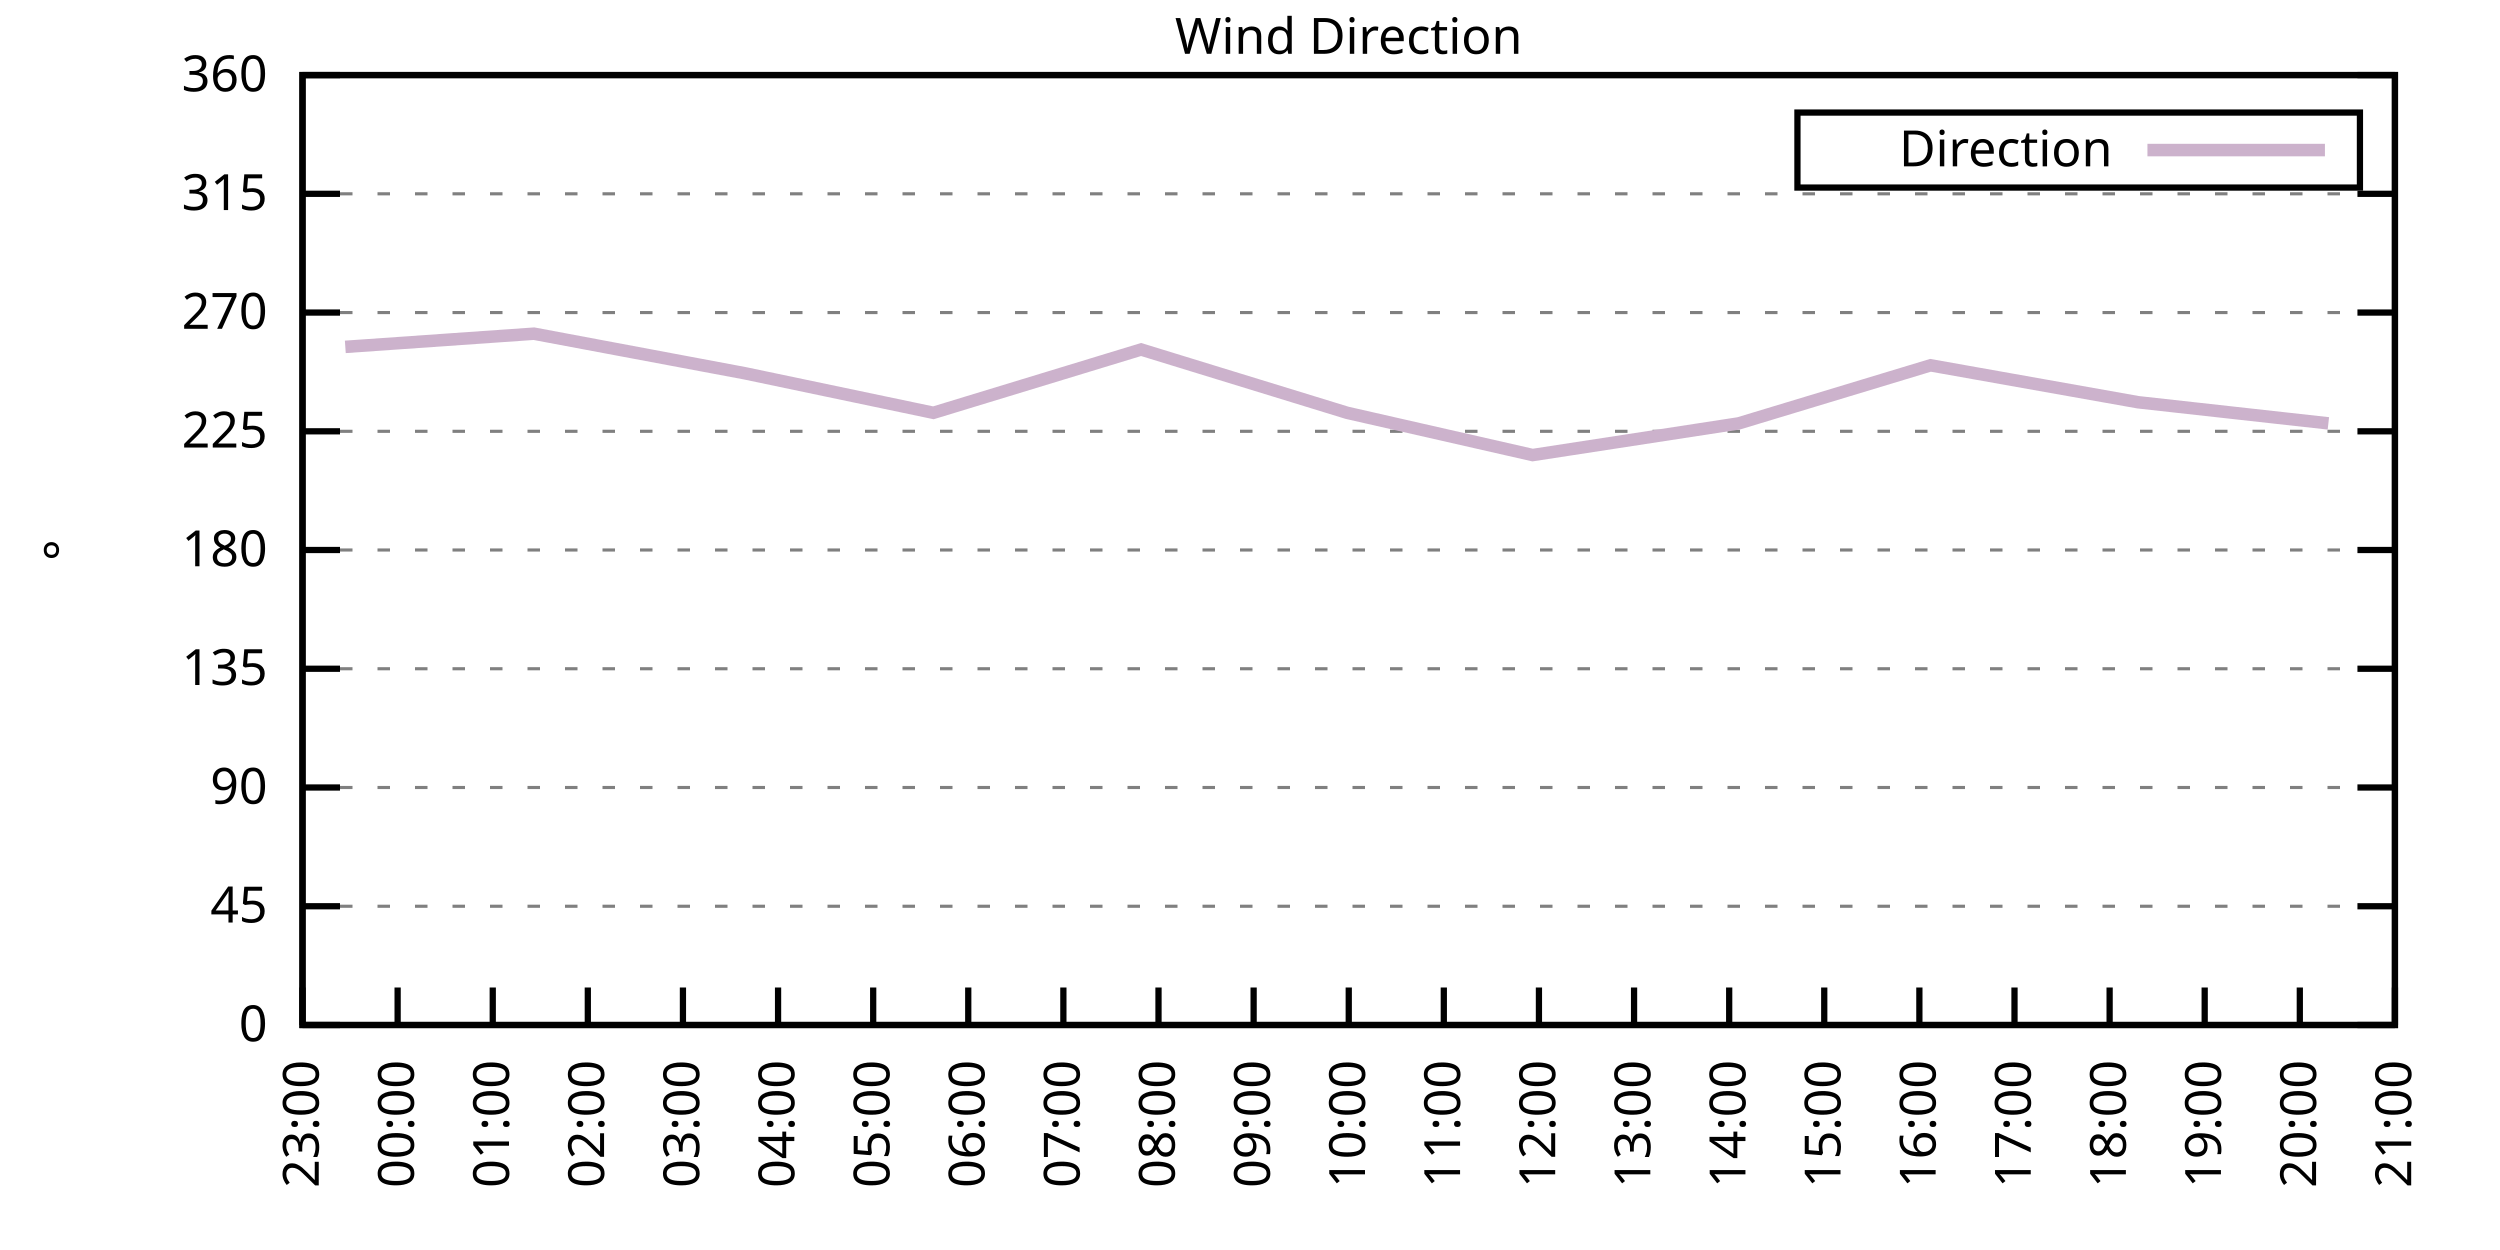
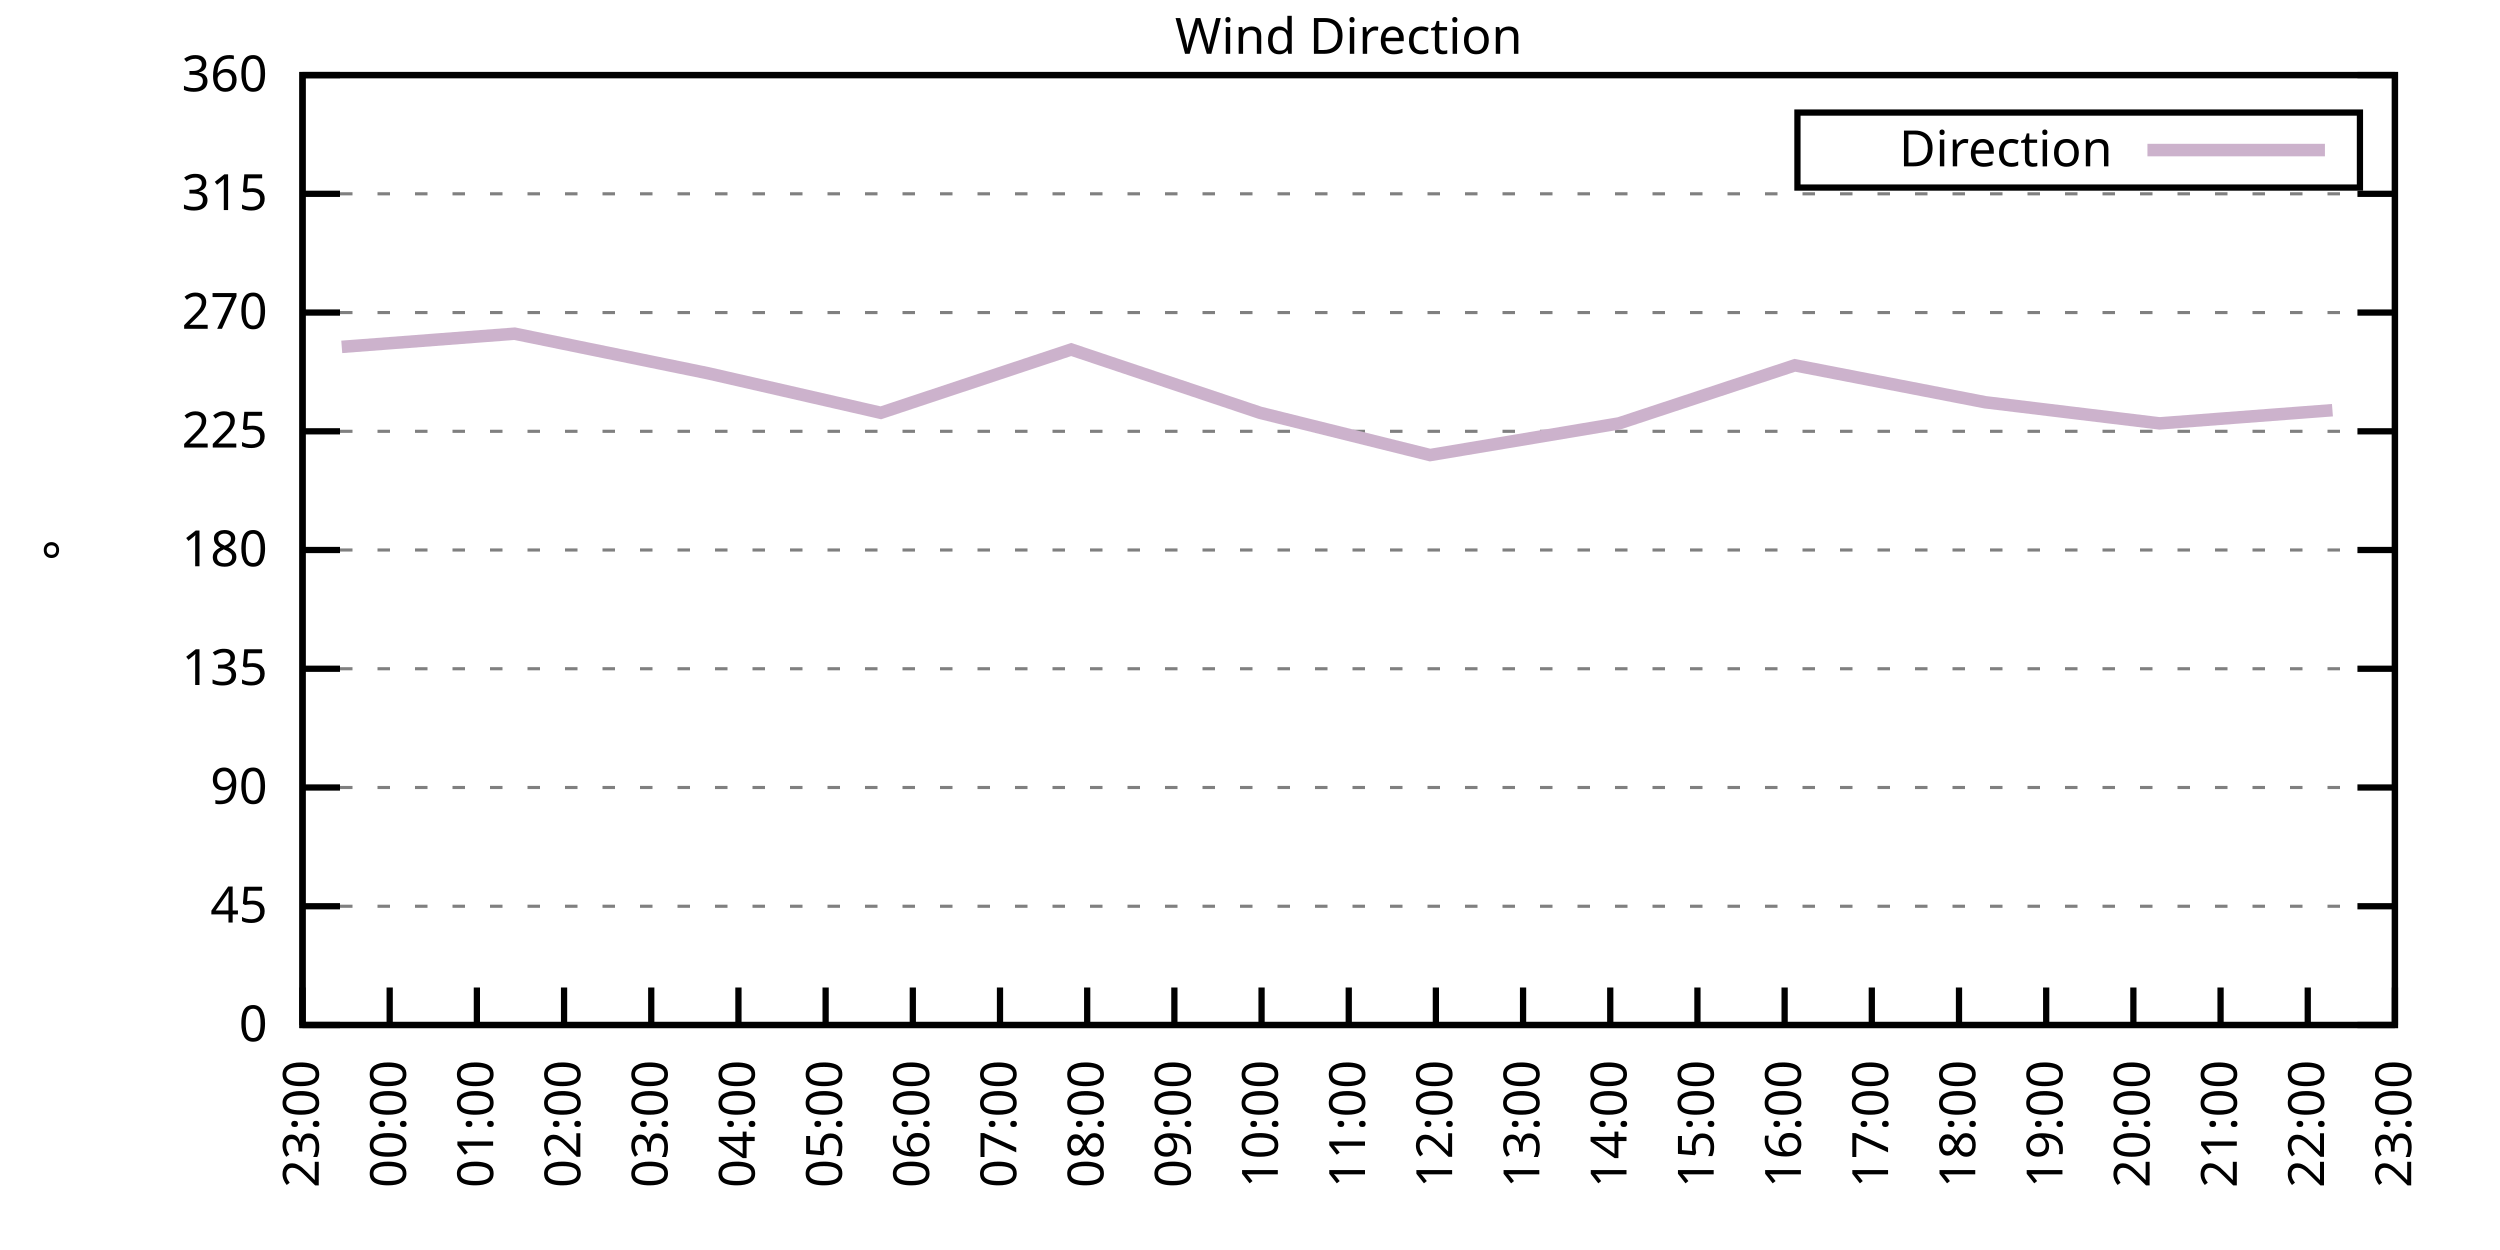
<svg xmlns="http://www.w3.org/2000/svg" xmlns:xlink="http://www.w3.org/1999/xlink" width="400" height="200" viewBox="0 0 400 200">
  <g id="gnuplot_canvas">
    <rect x="0" y="0" width="400" height="200" fill="none" />
    <defs>
      <circle id="gpDot" r="0.5" stroke-width="0.5" stroke="currentColor" />
      <path id="gpPt0" stroke-width="0.333" stroke="currentColor" d="M-1,0 h2 M0,-1 v2" />
      <path id="gpPt1" stroke-width="0.333" stroke="currentColor" d="M-1,-1 L1,1 M1,-1 L-1,1" />
      <path id="gpPt2" stroke-width="0.333" stroke="currentColor" d="M-1,0 L1,0 M0,-1 L0,1 M-1,-1 L1,1 M-1,1 L1,-1" />
      <rect id="gpPt3" stroke-width="0.333" stroke="currentColor" x="-1" y="-1" width="2" height="2" />
      <rect id="gpPt4" stroke-width="0.333" stroke="currentColor" fill="currentColor" x="-1" y="-1" width="2" height="2" />
      <circle id="gpPt5" stroke-width="0.333" stroke="currentColor" cx="0" cy="0" r="1" />
      <use xlink:href="#gpPt5" id="gpPt6" fill="currentColor" stroke="none" />
      <path id="gpPt7" stroke-width="0.333" stroke="currentColor" d="M0,-1.33 L-1.33,0.67 L1.33,0.67 z" />
      <use xlink:href="#gpPt7" id="gpPt8" fill="currentColor" stroke="none" />
      <use xlink:href="#gpPt7" id="gpPt9" stroke="currentColor" transform="rotate(180)" />
      <use xlink:href="#gpPt9" id="gpPt10" fill="currentColor" stroke="none" />
      <use xlink:href="#gpPt3" id="gpPt11" stroke="currentColor" transform="rotate(45)" />
      <use xlink:href="#gpPt11" id="gpPt12" fill="currentColor" stroke="none" />
      <path id="gpPt13" stroke-width="0.333" stroke="currentColor" d="M0,1.330 L1.265,0.411 L0.782,-1.067 L-0.782,-1.076 L-1.265,0.411 z" />
      <use xlink:href="#gpPt13" id="gpPt14" fill="currentColor" stroke="none" />
      <filter id="textbox" filterUnits="objectBoundingBox" x="0" y="0" height="1" width="1">
        <feFlood flood-color="white" flood-opacity="1" result="bgnd" />
        <feComposite in="SourceGraphic" in2="bgnd" operator="atop" />
      </filter>
      <filter id="greybox" filterUnits="objectBoundingBox" x="0" y="0" height="1" width="1">
        <feFlood flood-color="lightgrey" flood-opacity="1" result="grey" />
        <feComposite in="SourceGraphic" in2="grey" operator="atop" />
      </filter>
    </defs>
    <g fill="none" color="white" stroke="currentColor" stroke-width="1.00" stroke-linecap="butt" stroke-linejoin="miter">
</g>
    <g fill="none" color="black" stroke="currentColor" stroke-width="1.00" stroke-linecap="butt" stroke-linejoin="miter">
      <g stroke="none" shape-rendering="crispEdges">
        <polygon fill="rgb(255, 255, 255)" points="48.40,164.00 383.18,164.00 383.18,12.02 48.40,12.02 " />
      </g>
    </g>
    <g fill="none" color="black" stroke="currentColor" stroke-width="1.00" stroke-linecap="butt" stroke-linejoin="miter">
</g>
    <g fill="none" color="black" stroke="black" stroke-width="0.50" stroke-linecap="butt" stroke-linejoin="miter">
</g>
    <g fill="none" color="gray" stroke="currentColor" stroke-width="0.50" stroke-linecap="butt" stroke-linejoin="miter">
      <path stroke="gray" stroke-dasharray="2,4" class="gridline" d="M48.40,164.00 L383.19,164.00  " />
    </g>
    <g fill="none" color="gray" stroke="gray" stroke-width="1.00" stroke-linecap="butt" stroke-linejoin="miter">
</g>
    <g fill="none" color="black" stroke="currentColor" stroke-width="1.00" stroke-linecap="butt" stroke-linejoin="miter">
      <path stroke="black" d="M48.40,164.00 L54.40,164.00 M383.19,164.00 L377.19,164.00  " />
      <g transform="translate(42.80,166.60)" stroke="none" fill="black" font-family="Sans" font-size="8.00" text-anchor="end">
        <text>
          <tspan font-family="Sans"> 0</tspan>
        </text>
      </g>
    </g>
    <g fill="none" color="black" stroke="currentColor" stroke-width="1.00" stroke-linecap="butt" stroke-linejoin="miter">
</g>
    <g fill="none" color="black" stroke="black" stroke-width="0.50" stroke-linecap="butt" stroke-linejoin="miter">
</g>
    <g fill="none" color="gray" stroke="currentColor" stroke-width="0.50" stroke-linecap="butt" stroke-linejoin="miter">
      <path stroke="gray" stroke-dasharray="2,4" class="gridline" d="M48.40,145.00 L383.19,145.00  " />
    </g>
    <g fill="none" color="gray" stroke="gray" stroke-width="1.00" stroke-linecap="butt" stroke-linejoin="miter">
</g>
    <g fill="none" color="black" stroke="currentColor" stroke-width="1.00" stroke-linecap="butt" stroke-linejoin="miter">
      <path stroke="black" d="M48.40,145.00 L54.40,145.00 M383.19,145.00 L377.19,145.00  " />
      <g transform="translate(42.80,147.60)" stroke="none" fill="black" font-family="Sans" font-size="8.00" text-anchor="end">
        <text>
          <tspan font-family="Sans"> 45</tspan>
        </text>
      </g>
    </g>
    <g fill="none" color="black" stroke="currentColor" stroke-width="1.00" stroke-linecap="butt" stroke-linejoin="miter">
</g>
    <g fill="none" color="black" stroke="black" stroke-width="0.50" stroke-linecap="butt" stroke-linejoin="miter">
</g>
    <g fill="none" color="gray" stroke="currentColor" stroke-width="0.50" stroke-linecap="butt" stroke-linejoin="miter">
      <path stroke="gray" stroke-dasharray="2,4" class="gridline" d="M48.40,126.00 L383.19,126.00  " />
    </g>
    <g fill="none" color="gray" stroke="gray" stroke-width="1.00" stroke-linecap="butt" stroke-linejoin="miter">
</g>
    <g fill="none" color="black" stroke="currentColor" stroke-width="1.00" stroke-linecap="butt" stroke-linejoin="miter">
      <path stroke="black" d="M48.40,126.00 L54.40,126.00 M383.19,126.00 L377.19,126.00  " />
      <g transform="translate(42.80,128.60)" stroke="none" fill="black" font-family="Sans" font-size="8.00" text-anchor="end">
        <text>
          <tspan font-family="Sans"> 90</tspan>
        </text>
      </g>
    </g>
    <g fill="none" color="black" stroke="currentColor" stroke-width="1.00" stroke-linecap="butt" stroke-linejoin="miter">
</g>
    <g fill="none" color="black" stroke="black" stroke-width="0.50" stroke-linecap="butt" stroke-linejoin="miter">
</g>
    <g fill="none" color="gray" stroke="currentColor" stroke-width="0.50" stroke-linecap="butt" stroke-linejoin="miter">
      <path stroke="gray" stroke-dasharray="2,4" class="gridline" d="M48.40,107.00 L383.19,107.00  " />
    </g>
    <g fill="none" color="gray" stroke="gray" stroke-width="1.00" stroke-linecap="butt" stroke-linejoin="miter">
</g>
    <g fill="none" color="black" stroke="currentColor" stroke-width="1.00" stroke-linecap="butt" stroke-linejoin="miter">
      <path stroke="black" d="M48.40,107.00 L54.40,107.00 M383.19,107.00 L377.19,107.00  " />
      <g transform="translate(42.80,109.60)" stroke="none" fill="black" font-family="Sans" font-size="8.00" text-anchor="end">
        <text>
          <tspan font-family="Sans"> 135</tspan>
        </text>
      </g>
    </g>
    <g fill="none" color="black" stroke="currentColor" stroke-width="1.00" stroke-linecap="butt" stroke-linejoin="miter">
</g>
    <g fill="none" color="black" stroke="black" stroke-width="0.50" stroke-linecap="butt" stroke-linejoin="miter">
</g>
    <g fill="none" color="gray" stroke="currentColor" stroke-width="0.50" stroke-linecap="butt" stroke-linejoin="miter">
      <path stroke="gray" stroke-dasharray="2,4" class="gridline" d="M48.40,88.00 L383.19,88.00  " />
    </g>
    <g fill="none" color="gray" stroke="gray" stroke-width="1.00" stroke-linecap="butt" stroke-linejoin="miter">
</g>
    <g fill="none" color="black" stroke="currentColor" stroke-width="1.00" stroke-linecap="butt" stroke-linejoin="miter">
      <path stroke="black" d="M48.40,88.00 L54.40,88.00 M383.19,88.00 L377.19,88.00  " />
      <g transform="translate(42.80,90.60)" stroke="none" fill="black" font-family="Sans" font-size="8.00" text-anchor="end">
        <text>
          <tspan font-family="Sans"> 180</tspan>
        </text>
      </g>
    </g>
    <g fill="none" color="black" stroke="currentColor" stroke-width="1.00" stroke-linecap="butt" stroke-linejoin="miter">
</g>
    <g fill="none" color="black" stroke="black" stroke-width="0.50" stroke-linecap="butt" stroke-linejoin="miter">
</g>
    <g fill="none" color="gray" stroke="currentColor" stroke-width="0.50" stroke-linecap="butt" stroke-linejoin="miter">
      <path stroke="gray" stroke-dasharray="2,4" class="gridline" d="M48.40,69.01 L383.19,69.01  " />
    </g>
    <g fill="none" color="gray" stroke="gray" stroke-width="1.00" stroke-linecap="butt" stroke-linejoin="miter">
</g>
    <g fill="none" color="black" stroke="currentColor" stroke-width="1.00" stroke-linecap="butt" stroke-linejoin="miter">
      <path stroke="black" d="M48.40,69.01 L54.40,69.01 M383.19,69.01 L377.19,69.01  " />
      <g transform="translate(42.80,71.61)" stroke="none" fill="black" font-family="Sans" font-size="8.00" text-anchor="end">
        <text>
          <tspan font-family="Sans"> 225</tspan>
        </text>
      </g>
    </g>
    <g fill="none" color="black" stroke="currentColor" stroke-width="1.00" stroke-linecap="butt" stroke-linejoin="miter">
</g>
    <g fill="none" color="black" stroke="black" stroke-width="0.50" stroke-linecap="butt" stroke-linejoin="miter">
</g>
    <g fill="none" color="gray" stroke="currentColor" stroke-width="0.50" stroke-linecap="butt" stroke-linejoin="miter">
      <path stroke="gray" stroke-dasharray="2,4" class="gridline" d="M48.40,50.01 L383.19,50.01  " />
    </g>
    <g fill="none" color="gray" stroke="gray" stroke-width="1.00" stroke-linecap="butt" stroke-linejoin="miter">
</g>
    <g fill="none" color="black" stroke="currentColor" stroke-width="1.00" stroke-linecap="butt" stroke-linejoin="miter">
      <path stroke="black" d="M48.40,50.01 L54.40,50.01 M383.19,50.01 L377.19,50.01  " />
      <g transform="translate(42.80,52.61)" stroke="none" fill="black" font-family="Sans" font-size="8.00" text-anchor="end">
        <text>
          <tspan font-family="Sans"> 270</tspan>
        </text>
      </g>
    </g>
    <g fill="none" color="black" stroke="currentColor" stroke-width="1.00" stroke-linecap="butt" stroke-linejoin="miter">
</g>
    <g fill="none" color="black" stroke="black" stroke-width="0.50" stroke-linecap="butt" stroke-linejoin="miter">
</g>
    <g fill="none" color="gray" stroke="currentColor" stroke-width="0.50" stroke-linecap="butt" stroke-linejoin="miter">
      <path stroke="gray" stroke-dasharray="2,4" class="gridline" d="M48.40,31.01 L383.19,31.01  " />
    </g>
    <g fill="none" color="gray" stroke="gray" stroke-width="1.00" stroke-linecap="butt" stroke-linejoin="miter">
</g>
    <g fill="none" color="black" stroke="currentColor" stroke-width="1.00" stroke-linecap="butt" stroke-linejoin="miter">
      <path stroke="black" d="M48.40,31.01 L54.40,31.01 M383.19,31.01 L377.19,31.01  " />
      <g transform="translate(42.80,33.61)" stroke="none" fill="black" font-family="Sans" font-size="8.00" text-anchor="end">
        <text>
          <tspan font-family="Sans"> 315</tspan>
        </text>
      </g>
    </g>
    <g fill="none" color="black" stroke="currentColor" stroke-width="1.00" stroke-linecap="butt" stroke-linejoin="miter">
</g>
    <g fill="none" color="black" stroke="black" stroke-width="0.50" stroke-linecap="butt" stroke-linejoin="miter">
</g>
    <g fill="none" color="gray" stroke="currentColor" stroke-width="0.50" stroke-linecap="butt" stroke-linejoin="miter">
      <path stroke="gray" stroke-dasharray="2,4" class="gridline" d="M48.40,12.01 L383.19,12.01  " />
    </g>
    <g fill="none" color="gray" stroke="gray" stroke-width="1.00" stroke-linecap="butt" stroke-linejoin="miter">
</g>
    <g fill="none" color="black" stroke="currentColor" stroke-width="1.00" stroke-linecap="butt" stroke-linejoin="miter">
      <path stroke="black" d="M48.40,12.01 L54.40,12.01 M383.19,12.01 L377.19,12.01  " />
      <g transform="translate(42.80,14.61)" stroke="none" fill="black" font-family="Sans" font-size="8.00" text-anchor="end">
        <text>
          <tspan font-family="Sans"> 360</tspan>
        </text>
      </g>
    </g>
    <g fill="none" color="black" stroke="currentColor" stroke-width="1.00" stroke-linecap="butt" stroke-linejoin="miter">
      <path stroke="black" d="M48.40,164.00 L48.40,158.00  " />
      <g transform="translate(51.00,169.60) rotate(270.00)" stroke="none" fill="black" font-family="Sans" font-size="8.00" text-anchor="end">
        <text>
          <tspan font-family="Sans">23:00</tspan>
        </text>
      </g>
    </g>
    <g fill="none" color="black" stroke="currentColor" stroke-width="1.00" stroke-linecap="butt" stroke-linejoin="miter">
-       <path stroke="black" d="M63.62,164.00 L63.62,158.00  " />
-       <g transform="translate(66.22,169.60) rotate(270.00)" stroke="none" fill="black" font-family="Sans" font-size="8.00" text-anchor="end">
+       <path stroke="black" d="M62.35,164.00 L62.35,158.00  " />
+       <g transform="translate(64.95,169.60) rotate(270.00)" stroke="none" fill="black" font-family="Sans" font-size="8.00" text-anchor="end">
        <text>
          <tspan font-family="Sans">00:00</tspan>
        </text>
      </g>
    </g>
    <g fill="none" color="black" stroke="currentColor" stroke-width="1.00" stroke-linecap="butt" stroke-linejoin="miter">
-       <path stroke="black" d="M78.84,164.00 L78.84,158.00  " />
-       <g transform="translate(81.44,169.60) rotate(270.00)" stroke="none" fill="black" font-family="Sans" font-size="8.00" text-anchor="end">
+       <path stroke="black" d="M76.30,164.00 L76.30,158.00  " />
+       <g transform="translate(78.90,169.60) rotate(270.00)" stroke="none" fill="black" font-family="Sans" font-size="8.00" text-anchor="end">
        <text>
          <tspan font-family="Sans">01:00</tspan>
        </text>
      </g>
    </g>
    <g fill="none" color="black" stroke="currentColor" stroke-width="1.00" stroke-linecap="butt" stroke-linejoin="miter">
-       <path stroke="black" d="M94.05,164.00 L94.05,158.00  " />
-       <g transform="translate(96.65,169.60) rotate(270.00)" stroke="none" fill="black" font-family="Sans" font-size="8.00" text-anchor="end">
+       <path stroke="black" d="M90.25,164.00 L90.25,158.00  " />
+       <g transform="translate(92.85,169.60) rotate(270.00)" stroke="none" fill="black" font-family="Sans" font-size="8.00" text-anchor="end">
        <text>
          <tspan font-family="Sans">02:00</tspan>
        </text>
      </g>
    </g>
    <g fill="none" color="black" stroke="currentColor" stroke-width="1.00" stroke-linecap="butt" stroke-linejoin="miter">
-       <path stroke="black" d="M109.27,164.00 L109.27,158.00  " />
-       <g transform="translate(111.87,169.60) rotate(270.00)" stroke="none" fill="black" font-family="Sans" font-size="8.00" text-anchor="end">
+       <path stroke="black" d="M104.20,164.00 L104.20,158.00  " />
+       <g transform="translate(106.80,169.60) rotate(270.00)" stroke="none" fill="black" font-family="Sans" font-size="8.00" text-anchor="end">
        <text>
          <tspan font-family="Sans">03:00</tspan>
        </text>
      </g>
    </g>
    <g fill="none" color="black" stroke="currentColor" stroke-width="1.00" stroke-linecap="butt" stroke-linejoin="miter">
-       <path stroke="black" d="M124.49,164.00 L124.49,158.00  " />
-       <g transform="translate(127.09,169.60) rotate(270.00)" stroke="none" fill="black" font-family="Sans" font-size="8.00" text-anchor="end">
+       <path stroke="black" d="M118.15,164.00 L118.15,158.00  " />
+       <g transform="translate(120.75,169.60) rotate(270.00)" stroke="none" fill="black" font-family="Sans" font-size="8.00" text-anchor="end">
        <text>
          <tspan font-family="Sans">04:00</tspan>
        </text>
      </g>
    </g>
    <g fill="none" color="black" stroke="currentColor" stroke-width="1.00" stroke-linecap="butt" stroke-linejoin="miter">
-       <path stroke="black" d="M139.71,164.00 L139.71,158.00  " />
-       <g transform="translate(142.31,169.60) rotate(270.00)" stroke="none" fill="black" font-family="Sans" font-size="8.00" text-anchor="end">
+       <path stroke="black" d="M132.10,164.00 L132.10,158.00  " />
+       <g transform="translate(134.70,169.60) rotate(270.00)" stroke="none" fill="black" font-family="Sans" font-size="8.00" text-anchor="end">
        <text>
          <tspan font-family="Sans">05:00</tspan>
        </text>
      </g>
    </g>
    <g fill="none" color="black" stroke="currentColor" stroke-width="1.00" stroke-linecap="butt" stroke-linejoin="miter">
-       <path stroke="black" d="M154.92,164.00 L154.92,158.00  " />
-       <g transform="translate(157.52,169.60) rotate(270.00)" stroke="none" fill="black" font-family="Sans" font-size="8.00" text-anchor="end">
+       <path stroke="black" d="M146.05,164.00 L146.05,158.00  " />
+       <g transform="translate(148.65,169.60) rotate(270.00)" stroke="none" fill="black" font-family="Sans" font-size="8.00" text-anchor="end">
        <text>
          <tspan font-family="Sans">06:00</tspan>
        </text>
      </g>
    </g>
    <g fill="none" color="black" stroke="currentColor" stroke-width="1.00" stroke-linecap="butt" stroke-linejoin="miter">
-       <path stroke="black" d="M170.14,164.00 L170.14,158.00  " />
-       <g transform="translate(172.74,169.60) rotate(270.00)" stroke="none" fill="black" font-family="Sans" font-size="8.00" text-anchor="end">
+       <path stroke="black" d="M160.00,164.00 L160.00,158.00  " />
+       <g transform="translate(162.60,169.60) rotate(270.00)" stroke="none" fill="black" font-family="Sans" font-size="8.00" text-anchor="end">
        <text>
          <tspan font-family="Sans">07:00</tspan>
        </text>
      </g>
    </g>
    <g fill="none" color="black" stroke="currentColor" stroke-width="1.00" stroke-linecap="butt" stroke-linejoin="miter">
-       <path stroke="black" d="M185.36,164.00 L185.36,158.00  " />
-       <g transform="translate(187.96,169.60) rotate(270.00)" stroke="none" fill="black" font-family="Sans" font-size="8.00" text-anchor="end">
+       <path stroke="black" d="M173.95,164.00 L173.95,158.00  " />
+       <g transform="translate(176.55,169.60) rotate(270.00)" stroke="none" fill="black" font-family="Sans" font-size="8.00" text-anchor="end">
        <text>
          <tspan font-family="Sans">08:00</tspan>
        </text>
      </g>
    </g>
    <g fill="none" color="black" stroke="currentColor" stroke-width="1.00" stroke-linecap="butt" stroke-linejoin="miter">
-       <path stroke="black" d="M200.58,164.00 L200.58,158.00  " />
-       <g transform="translate(203.18,169.60) rotate(270.00)" stroke="none" fill="black" font-family="Sans" font-size="8.00" text-anchor="end">
+       <path stroke="black" d="M187.90,164.00 L187.90,158.00  " />
+       <g transform="translate(190.50,169.60) rotate(270.00)" stroke="none" fill="black" font-family="Sans" font-size="8.00" text-anchor="end">
        <text>
          <tspan font-family="Sans">09:00</tspan>
+         </text>
+       </g>
+     </g>
+     <g fill="none" color="black" stroke="currentColor" stroke-width="1.00" stroke-linecap="butt" stroke-linejoin="miter">
+       <path stroke="black" d="M201.85,164.00 L201.85,158.00  " />
+       <g transform="translate(204.45,169.60) rotate(270.00)" stroke="none" fill="black" font-family="Sans" font-size="8.00" text-anchor="end">
+         <text>
+           <tspan font-family="Sans">10:00</tspan>
        </text>
      </g>
    </g>
    <g fill="none" color="black" stroke="currentColor" stroke-width="1.00" stroke-linecap="butt" stroke-linejoin="miter">
      <path stroke="black" d="M215.80,164.00 L215.80,158.00  " />
      <g transform="translate(218.40,169.60) rotate(270.00)" stroke="none" fill="black" font-family="Sans" font-size="8.00" text-anchor="end">
        <text>
-           <tspan font-family="Sans">10:00</tspan>
-         </text>
-       </g>
-     </g>
-     <g fill="none" color="black" stroke="currentColor" stroke-width="1.00" stroke-linecap="butt" stroke-linejoin="miter">
-       <path stroke="black" d="M231.01,164.00 L231.01,158.00  " />
-       <g transform="translate(233.61,169.60) rotate(270.00)" stroke="none" fill="black" font-family="Sans" font-size="8.00" text-anchor="end">
-         <text>
          <tspan font-family="Sans">11:00</tspan>
        </text>
      </g>
    </g>
    <g fill="none" color="black" stroke="currentColor" stroke-width="1.00" stroke-linecap="butt" stroke-linejoin="miter">
-       <path stroke="black" d="M246.23,164.00 L246.23,158.00  " />
-       <g transform="translate(248.83,169.60) rotate(270.00)" stroke="none" fill="black" font-family="Sans" font-size="8.00" text-anchor="end">
+       <path stroke="black" d="M229.74,164.00 L229.74,158.00  " />
+       <g transform="translate(232.34,169.60) rotate(270.00)" stroke="none" fill="black" font-family="Sans" font-size="8.00" text-anchor="end">
        <text>
          <tspan font-family="Sans">12:00</tspan>
        </text>
      </g>
    </g>
    <g fill="none" color="black" stroke="currentColor" stroke-width="1.00" stroke-linecap="butt" stroke-linejoin="miter">
-       <path stroke="black" d="M261.45,164.00 L261.45,158.00  " />
-       <g transform="translate(264.05,169.60) rotate(270.00)" stroke="none" fill="black" font-family="Sans" font-size="8.00" text-anchor="end">
+       <path stroke="black" d="M243.69,164.00 L243.69,158.00  " />
+       <g transform="translate(246.29,169.60) rotate(270.00)" stroke="none" fill="black" font-family="Sans" font-size="8.00" text-anchor="end">
        <text>
          <tspan font-family="Sans">13:00</tspan>
        </text>
      </g>
    </g>
    <g fill="none" color="black" stroke="currentColor" stroke-width="1.00" stroke-linecap="butt" stroke-linejoin="miter">
-       <path stroke="black" d="M276.67,164.00 L276.67,158.00  " />
-       <g transform="translate(279.27,169.60) rotate(270.00)" stroke="none" fill="black" font-family="Sans" font-size="8.00" text-anchor="end">
+       <path stroke="black" d="M257.64,164.00 L257.64,158.00  " />
+       <g transform="translate(260.24,169.60) rotate(270.00)" stroke="none" fill="black" font-family="Sans" font-size="8.00" text-anchor="end">
        <text>
          <tspan font-family="Sans">14:00</tspan>
        </text>
      </g>
    </g>
    <g fill="none" color="black" stroke="currentColor" stroke-width="1.00" stroke-linecap="butt" stroke-linejoin="miter">
-       <path stroke="black" d="M291.88,164.00 L291.88,158.00  " />
-       <g transform="translate(294.48,169.60) rotate(270.00)" stroke="none" fill="black" font-family="Sans" font-size="8.00" text-anchor="end">
+       <path stroke="black" d="M271.59,164.00 L271.59,158.00  " />
+       <g transform="translate(274.19,169.60) rotate(270.00)" stroke="none" fill="black" font-family="Sans" font-size="8.00" text-anchor="end">
        <text>
          <tspan font-family="Sans">15:00</tspan>
        </text>
      </g>
    </g>
    <g fill="none" color="black" stroke="currentColor" stroke-width="1.00" stroke-linecap="butt" stroke-linejoin="miter">
-       <path stroke="black" d="M307.10,164.00 L307.10,158.00  " />
-       <g transform="translate(309.70,169.60) rotate(270.00)" stroke="none" fill="black" font-family="Sans" font-size="8.00" text-anchor="end">
+       <path stroke="black" d="M285.54,164.00 L285.54,158.00  " />
+       <g transform="translate(288.14,169.60) rotate(270.00)" stroke="none" fill="black" font-family="Sans" font-size="8.00" text-anchor="end">
        <text>
          <tspan font-family="Sans">16:00</tspan>
        </text>
      </g>
    </g>
    <g fill="none" color="black" stroke="currentColor" stroke-width="1.00" stroke-linecap="butt" stroke-linejoin="miter">
-       <path stroke="black" d="M322.32,164.00 L322.32,158.00  " />
-       <g transform="translate(324.92,169.60) rotate(270.00)" stroke="none" fill="black" font-family="Sans" font-size="8.00" text-anchor="end">
+       <path stroke="black" d="M299.49,164.00 L299.49,158.00  " />
+       <g transform="translate(302.09,169.60) rotate(270.00)" stroke="none" fill="black" font-family="Sans" font-size="8.00" text-anchor="end">
        <text>
          <tspan font-family="Sans">17:00</tspan>
        </text>
      </g>
    </g>
    <g fill="none" color="black" stroke="currentColor" stroke-width="1.00" stroke-linecap="butt" stroke-linejoin="miter">
-       <path stroke="black" d="M337.54,164.00 L337.54,158.00  " />
-       <g transform="translate(340.14,169.60) rotate(270.00)" stroke="none" fill="black" font-family="Sans" font-size="8.00" text-anchor="end">
+       <path stroke="black" d="M313.44,164.00 L313.44,158.00  " />
+       <g transform="translate(316.04,169.60) rotate(270.00)" stroke="none" fill="black" font-family="Sans" font-size="8.00" text-anchor="end">
        <text>
          <tspan font-family="Sans">18:00</tspan>
        </text>
      </g>
    </g>
    <g fill="none" color="black" stroke="currentColor" stroke-width="1.00" stroke-linecap="butt" stroke-linejoin="miter">
-       <path stroke="black" d="M352.75,164.00 L352.75,158.00  " />
-       <g transform="translate(355.35,169.60) rotate(270.00)" stroke="none" fill="black" font-family="Sans" font-size="8.00" text-anchor="end">
+       <path stroke="black" d="M327.39,164.00 L327.39,158.00  " />
+       <g transform="translate(329.99,169.60) rotate(270.00)" stroke="none" fill="black" font-family="Sans" font-size="8.00" text-anchor="end">
        <text>
          <tspan font-family="Sans">19:00</tspan>
        </text>
      </g>
    </g>
    <g fill="none" color="black" stroke="currentColor" stroke-width="1.00" stroke-linecap="butt" stroke-linejoin="miter">
-       <path stroke="black" d="M367.97,164.00 L367.97,158.00  " />
-       <g transform="translate(370.57,169.60) rotate(270.00)" stroke="none" fill="black" font-family="Sans" font-size="8.00" text-anchor="end">
+       <path stroke="black" d="M341.34,164.00 L341.34,158.00  " />
+       <g transform="translate(343.94,169.60) rotate(270.00)" stroke="none" fill="black" font-family="Sans" font-size="8.00" text-anchor="end">
        <text>
          <tspan font-family="Sans">20:00</tspan>
+         </text>
+       </g>
+     </g>
+     <g fill="none" color="black" stroke="currentColor" stroke-width="1.00" stroke-linecap="butt" stroke-linejoin="miter">
+       <path stroke="black" d="M355.29,164.00 L355.29,158.00  " />
+       <g transform="translate(357.89,169.60) rotate(270.00)" stroke="none" fill="black" font-family="Sans" font-size="8.00" text-anchor="end">
+         <text>
+           <tspan font-family="Sans">21:00</tspan>
+         </text>
+       </g>
+     </g>
+     <g fill="none" color="black" stroke="currentColor" stroke-width="1.00" stroke-linecap="butt" stroke-linejoin="miter">
+       <path stroke="black" d="M369.24,164.00 L369.24,158.00  " />
+       <g transform="translate(371.84,169.60) rotate(270.00)" stroke="none" fill="black" font-family="Sans" font-size="8.00" text-anchor="end">
+         <text>
+           <tspan font-family="Sans">22:00</tspan>
        </text>
      </g>
    </g>
    <g fill="none" color="black" stroke="currentColor" stroke-width="1.00" stroke-linecap="butt" stroke-linejoin="miter">
      <path stroke="black" d="M383.19,164.00 L383.19,158.00  " />
      <g transform="translate(385.79,169.60) rotate(270.00)" stroke="none" fill="black" font-family="Sans" font-size="8.00" text-anchor="end">
        <text>
-           <tspan font-family="Sans">21:00</tspan>
+           <tspan font-family="Sans">23:00</tspan>
        </text>
      </g>
    </g>
    <g fill="none" color="black" stroke="currentColor" stroke-width="1.00" stroke-linecap="butt" stroke-linejoin="miter">
</g>
    <g fill="none" color="black" stroke="currentColor" stroke-width="1.00" stroke-linecap="butt" stroke-linejoin="miter">
      <path stroke="black" d="M48.40,12.01 L48.40,164.00 L383.19,164.00 L383.19,12.01 L48.40,12.01 Z  " />
    </g>
    <g fill="none" color="black" stroke="currentColor" stroke-width="1.00" stroke-linecap="butt" stroke-linejoin="miter">
</g>
    <g fill="none" color="black" stroke="currentColor" stroke-width="1.00" stroke-linecap="butt" stroke-linejoin="miter">
      <path stroke="black" d="M287.59,30.01 L287.59,18.01 L377.59,18.01 L377.59,30.01 L287.59,30.01 Z  " />
    </g>
    <g id="Wind_direction_plot_1">
      <g fill="none" color="white" stroke="black" stroke-width="2.00" stroke-linecap="butt" stroke-linejoin="miter">
</g>
      <g fill="none" color="black" stroke="currentColor" stroke-width="2.00" stroke-linecap="butt" stroke-linejoin="miter">
        <g transform="translate(337.99,26.61)" stroke="none" fill="black" font-family="Sans" font-size="8.00" text-anchor="end">
          <text>
            <tspan font-family="Sans">Direction</tspan>
          </text>
        </g>
      </g>
      <g fill="none" color="black" stroke="currentColor" stroke-width="2.00" stroke-linecap="butt" stroke-linejoin="miter">
-         <path stroke="rgb(204, 178, 204)" d="M343.59,24.01 L371.99,24.01 M55.25,55.50 L85.43,53.39 L119.16,59.72 L149.34,66.05 L182.57,55.92 L215.54,66.05   L245.22,72.81 L278.19,67.74 L308.88,58.45 L342.10,64.36 L372.54,67.74  " />
+         <path stroke="rgb(204, 178, 204)" d="M343.59,24.01 L371.99,24.01 M54.68,55.50 L82.34,53.39 L113.27,59.72 L140.93,66.05 L171.39,55.92 L201.61,66.05   L228.81,72.81 L259.04,67.74 L287.17,58.45 L317.63,64.36 L345.53,67.74 L373.19,65.63  " />
      </g>
    </g>
    <g fill="none" color="black" stroke="currentColor" stroke-width="2.00" stroke-linecap="butt" stroke-linejoin="miter">
</g>
    <g fill="none" color="black" stroke="black" stroke-width="1.00" stroke-linecap="butt" stroke-linejoin="miter">
</g>
    <g fill="none" color="black" stroke="currentColor" stroke-width="1.00" stroke-linecap="butt" stroke-linejoin="miter">
      <path stroke="black" d="M48.40,12.01 L48.40,164.00 L383.19,164.00 L383.19,12.01 L48.40,12.01 Z  " />
      <g transform="translate(12.80,88.01) rotate(270.00)" stroke="none" fill="black" font-family="Sans" font-size="8.00" text-anchor="middle">
        <text>
          <tspan font-family="Sans">°</tspan>
        </text>
      </g>
    </g>
    <g fill="none" color="black" stroke="currentColor" stroke-width="1.00" stroke-linecap="butt" stroke-linejoin="miter">
</g>
    <g fill="none" color="black" stroke="currentColor" stroke-width="1.00" stroke-linecap="butt" stroke-linejoin="miter">
      <g transform="translate(215.79,8.61)" stroke="none" fill="black" font-family="Sans" font-size="8.00" text-anchor="middle">
        <text>
          <tspan font-family="Sans">Wind Direction</tspan>
        </text>
      </g>
    </g>
    <g fill="none" color="black" stroke="currentColor" stroke-width="1.00" stroke-linecap="butt" stroke-linejoin="miter">
</g>
  </g>
</svg>
